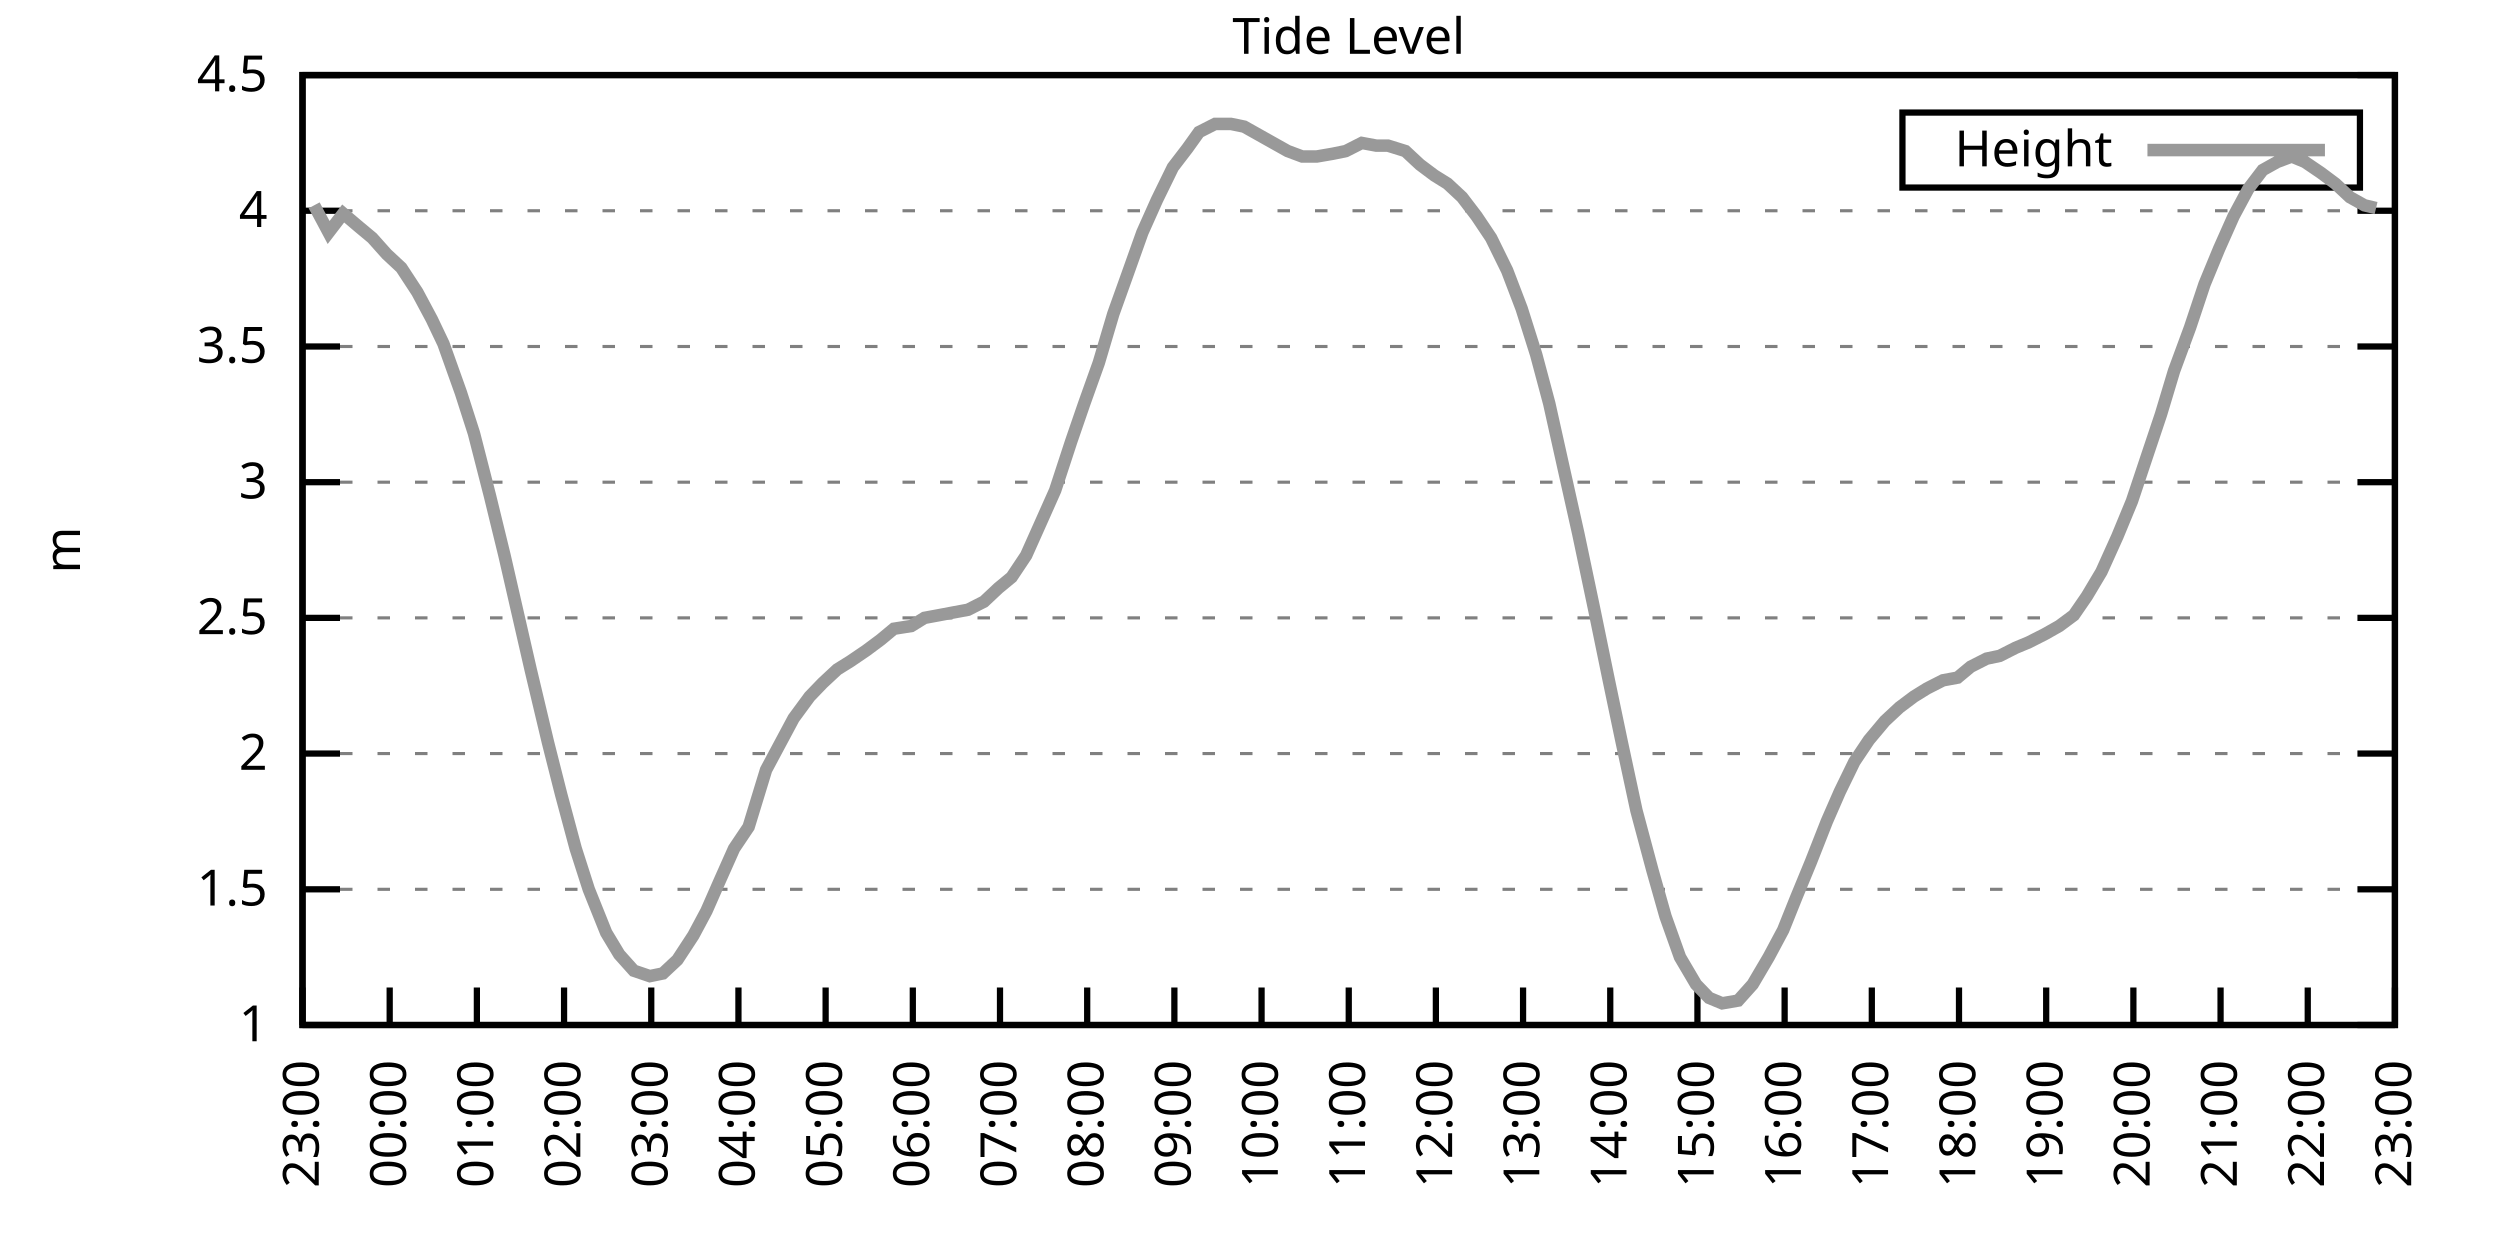
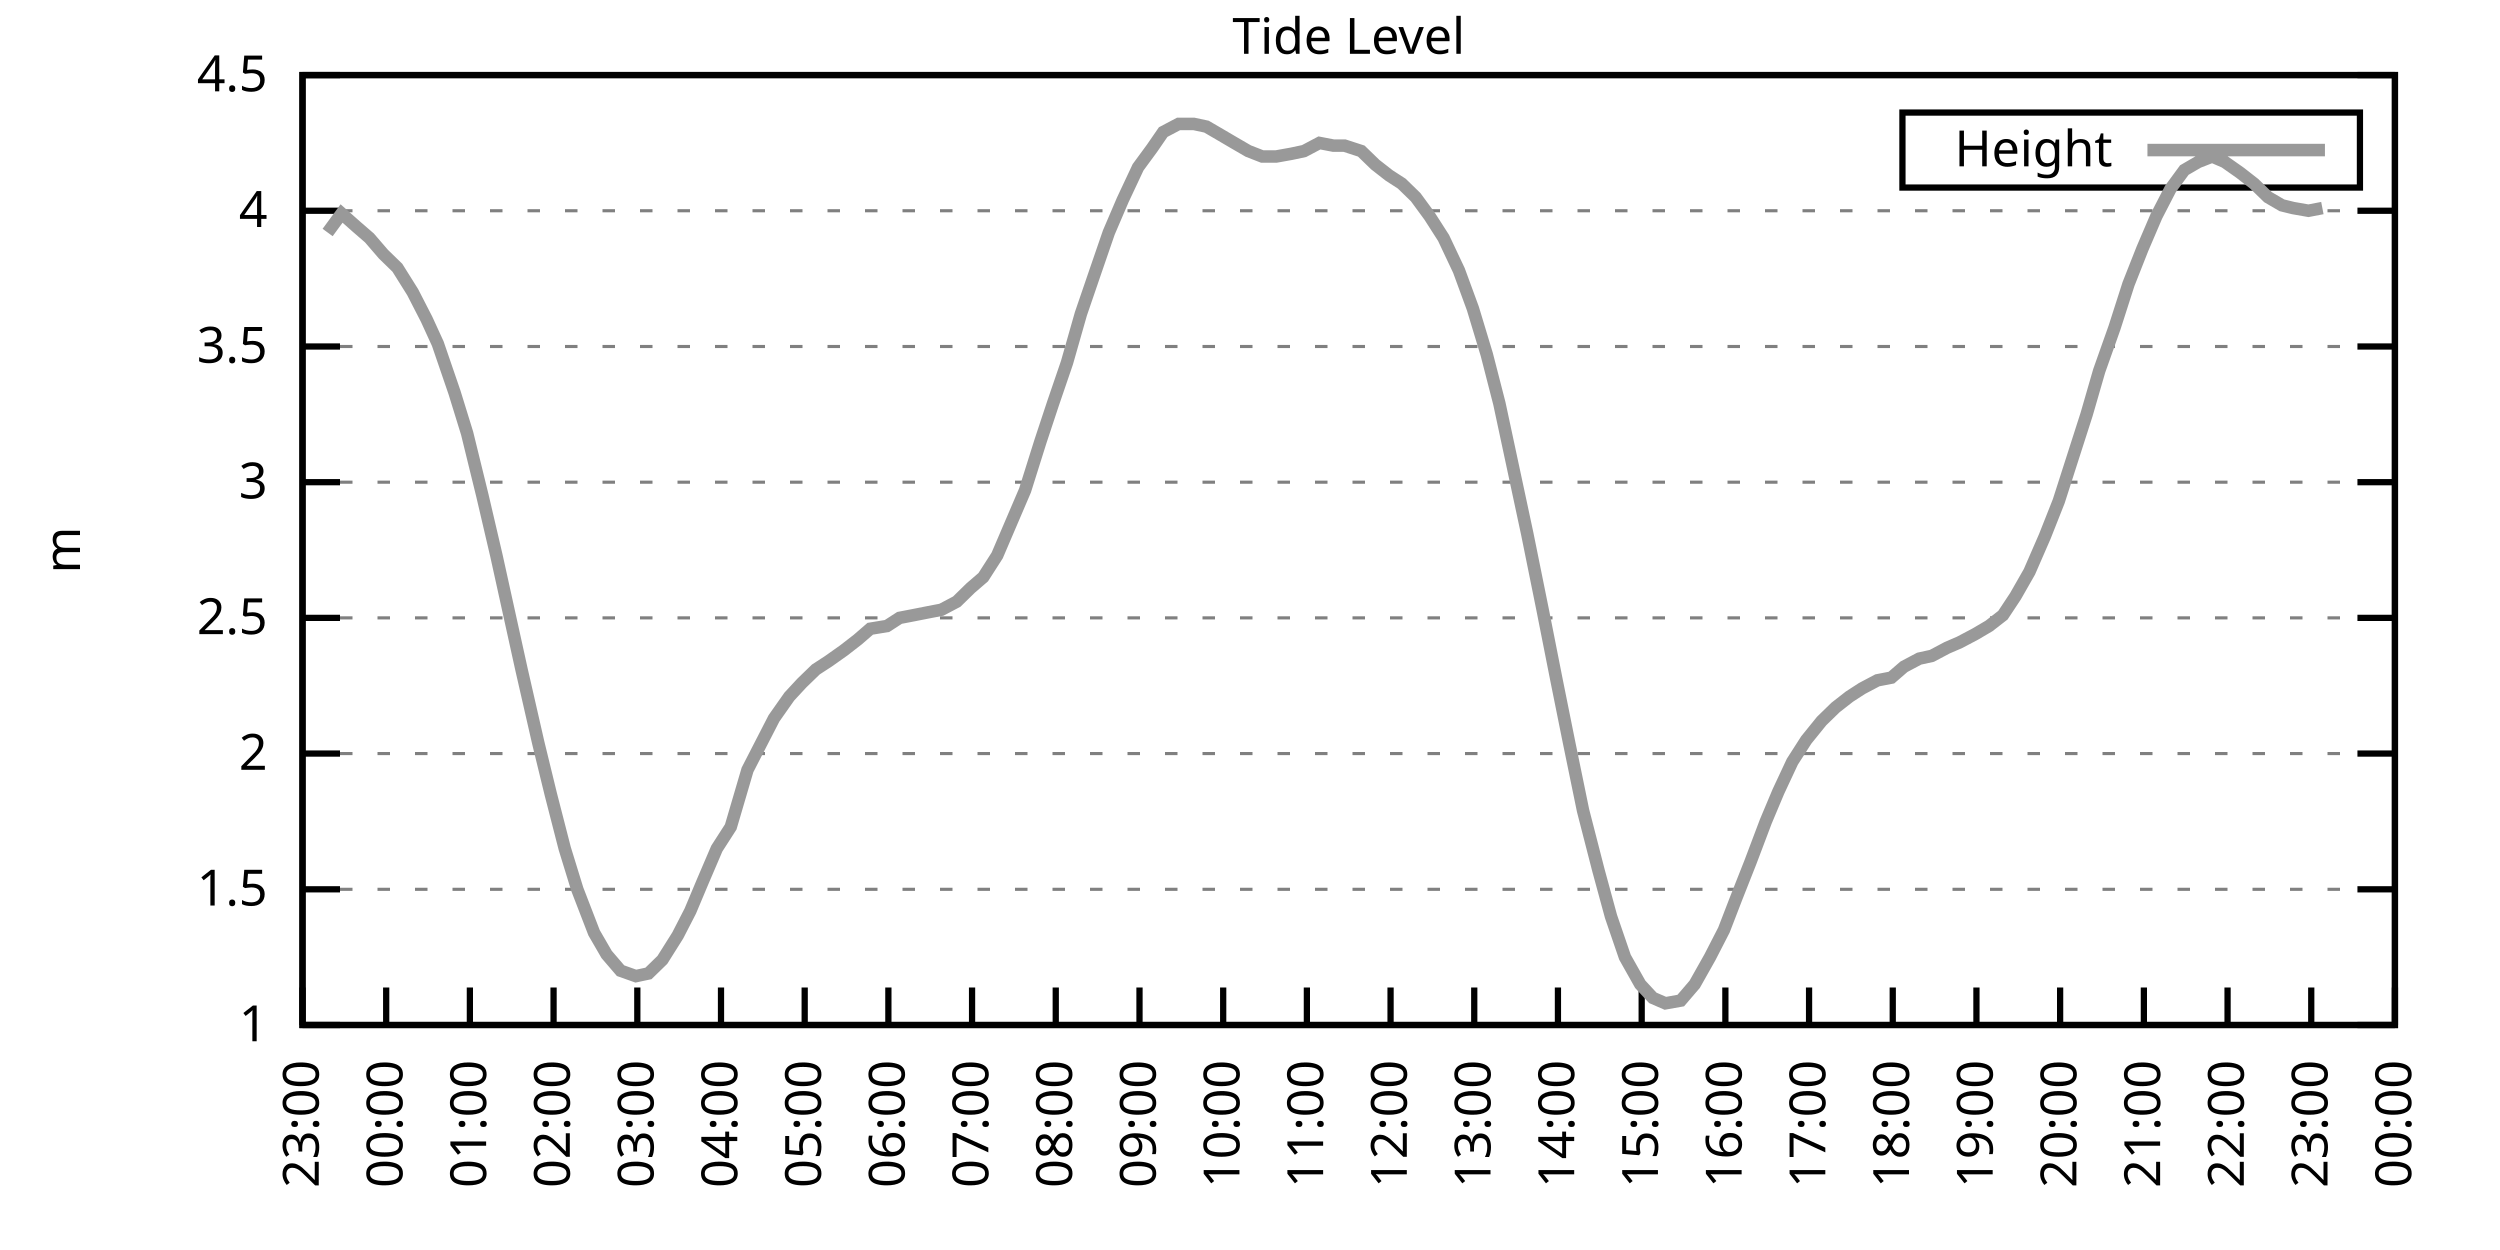
<svg xmlns="http://www.w3.org/2000/svg" xmlns:xlink="http://www.w3.org/1999/xlink" width="400" height="200" viewBox="0 0 400 200">
  <g id="gnuplot_canvas">
    <rect x="0" y="0" width="400" height="200" fill="none" />
    <defs>
      <circle id="gpDot" r="0.5" stroke-width="0.5" stroke="currentColor" />
      <path id="gpPt0" stroke-width="0.333" stroke="currentColor" d="M-1,0 h2 M0,-1 v2" />
      <path id="gpPt1" stroke-width="0.333" stroke="currentColor" d="M-1,-1 L1,1 M1,-1 L-1,1" />
      <path id="gpPt2" stroke-width="0.333" stroke="currentColor" d="M-1,0 L1,0 M0,-1 L0,1 M-1,-1 L1,1 M-1,1 L1,-1" />
      <rect id="gpPt3" stroke-width="0.333" stroke="currentColor" x="-1" y="-1" width="2" height="2" />
      <rect id="gpPt4" stroke-width="0.333" stroke="currentColor" fill="currentColor" x="-1" y="-1" width="2" height="2" />
      <circle id="gpPt5" stroke-width="0.333" stroke="currentColor" cx="0" cy="0" r="1" />
      <use xlink:href="#gpPt5" id="gpPt6" fill="currentColor" stroke="none" />
      <path id="gpPt7" stroke-width="0.333" stroke="currentColor" d="M0,-1.33 L-1.33,0.67 L1.33,0.67 z" />
      <use xlink:href="#gpPt7" id="gpPt8" fill="currentColor" stroke="none" />
      <use xlink:href="#gpPt7" id="gpPt9" stroke="currentColor" transform="rotate(180)" />
      <use xlink:href="#gpPt9" id="gpPt10" fill="currentColor" stroke="none" />
      <use xlink:href="#gpPt3" id="gpPt11" stroke="currentColor" transform="rotate(45)" />
      <use xlink:href="#gpPt11" id="gpPt12" fill="currentColor" stroke="none" />
      <path id="gpPt13" stroke-width="0.333" stroke="currentColor" d="M0,1.330 L1.265,0.411 L0.782,-1.067 L-0.782,-1.076 L-1.265,0.411 z" />
      <use xlink:href="#gpPt13" id="gpPt14" fill="currentColor" stroke="none" />
      <filter id="textbox" filterUnits="objectBoundingBox" x="0" y="0" height="1" width="1">
        <feFlood flood-color="white" flood-opacity="1" result="bgnd" />
        <feComposite in="SourceGraphic" in2="bgnd" operator="atop" />
      </filter>
      <filter id="greybox" filterUnits="objectBoundingBox" x="0" y="0" height="1" width="1">
        <feFlood flood-color="lightgrey" flood-opacity="1" result="grey" />
        <feComposite in="SourceGraphic" in2="grey" operator="atop" />
      </filter>
    </defs>
    <g fill="none" color="white" stroke="currentColor" stroke-width="1.00" stroke-linecap="butt" stroke-linejoin="miter">
</g>
    <g fill="none" color="black" stroke="currentColor" stroke-width="1.00" stroke-linecap="butt" stroke-linejoin="miter">
      <g stroke="none" shape-rendering="crispEdges">
        <polygon fill="rgb(255, 255, 255)" points="48.40,164.00 383.18,164.00 383.18,12.02 48.40,12.02 " />
      </g>
    </g>
    <g fill="none" color="black" stroke="currentColor" stroke-width="1.00" stroke-linecap="butt" stroke-linejoin="miter">
</g>
    <g fill="none" color="black" stroke="black" stroke-width="0.50" stroke-linecap="butt" stroke-linejoin="miter">
</g>
    <g fill="none" color="gray" stroke="currentColor" stroke-width="0.50" stroke-linecap="butt" stroke-linejoin="miter">
      <path stroke="gray" stroke-dasharray="2,4" class="gridline" d="M48.40,164.00 L383.19,164.00  " />
    </g>
    <g fill="none" color="gray" stroke="gray" stroke-width="1.00" stroke-linecap="butt" stroke-linejoin="miter">
</g>
    <g fill="none" color="black" stroke="currentColor" stroke-width="1.00" stroke-linecap="butt" stroke-linejoin="miter">
      <path stroke="black" d="M48.40,164.00 L54.40,164.00 M383.19,164.00 L377.19,164.00  " />
      <g transform="translate(42.80,166.60)" stroke="none" fill="black" font-family="Sans" font-size="8.00" text-anchor="end">
        <text>
          <tspan font-family="Sans"> 1</tspan>
        </text>
      </g>
    </g>
    <g fill="none" color="black" stroke="currentColor" stroke-width="1.00" stroke-linecap="butt" stroke-linejoin="miter">
</g>
    <g fill="none" color="black" stroke="black" stroke-width="0.50" stroke-linecap="butt" stroke-linejoin="miter">
</g>
    <g fill="none" color="gray" stroke="currentColor" stroke-width="0.50" stroke-linecap="butt" stroke-linejoin="miter">
      <path stroke="gray" stroke-dasharray="2,4" class="gridline" d="M48.40,142.29 L383.19,142.29  " />
    </g>
    <g fill="none" color="gray" stroke="gray" stroke-width="1.00" stroke-linecap="butt" stroke-linejoin="miter">
</g>
    <g fill="none" color="black" stroke="currentColor" stroke-width="1.00" stroke-linecap="butt" stroke-linejoin="miter">
      <path stroke="black" d="M48.40,142.29 L54.40,142.29 M383.19,142.29 L377.19,142.29  " />
      <g transform="translate(42.80,144.89)" stroke="none" fill="black" font-family="Sans" font-size="8.00" text-anchor="end">
        <text>
          <tspan font-family="Sans"> 1.5</tspan>
        </text>
      </g>
    </g>
    <g fill="none" color="black" stroke="currentColor" stroke-width="1.00" stroke-linecap="butt" stroke-linejoin="miter">
</g>
    <g fill="none" color="black" stroke="black" stroke-width="0.50" stroke-linecap="butt" stroke-linejoin="miter">
</g>
    <g fill="none" color="gray" stroke="currentColor" stroke-width="0.50" stroke-linecap="butt" stroke-linejoin="miter">
      <path stroke="gray" stroke-dasharray="2,4" class="gridline" d="M48.40,120.57 L383.19,120.57  " />
    </g>
    <g fill="none" color="gray" stroke="gray" stroke-width="1.00" stroke-linecap="butt" stroke-linejoin="miter">
</g>
    <g fill="none" color="black" stroke="currentColor" stroke-width="1.00" stroke-linecap="butt" stroke-linejoin="miter">
      <path stroke="black" d="M48.40,120.57 L54.40,120.57 M383.19,120.57 L377.19,120.57  " />
      <g transform="translate(42.80,123.17)" stroke="none" fill="black" font-family="Sans" font-size="8.00" text-anchor="end">
        <text>
          <tspan font-family="Sans"> 2</tspan>
        </text>
      </g>
    </g>
    <g fill="none" color="black" stroke="currentColor" stroke-width="1.00" stroke-linecap="butt" stroke-linejoin="miter">
</g>
    <g fill="none" color="black" stroke="black" stroke-width="0.50" stroke-linecap="butt" stroke-linejoin="miter">
</g>
    <g fill="none" color="gray" stroke="currentColor" stroke-width="0.50" stroke-linecap="butt" stroke-linejoin="miter">
      <path stroke="gray" stroke-dasharray="2,4" class="gridline" d="M48.40,98.86 L383.19,98.86  " />
    </g>
    <g fill="none" color="gray" stroke="gray" stroke-width="1.00" stroke-linecap="butt" stroke-linejoin="miter">
</g>
    <g fill="none" color="black" stroke="currentColor" stroke-width="1.00" stroke-linecap="butt" stroke-linejoin="miter">
      <path stroke="black" d="M48.40,98.86 L54.40,98.86 M383.19,98.86 L377.19,98.86  " />
      <g transform="translate(42.80,101.46)" stroke="none" fill="black" font-family="Sans" font-size="8.00" text-anchor="end">
        <text>
          <tspan font-family="Sans"> 2.5</tspan>
        </text>
      </g>
    </g>
    <g fill="none" color="black" stroke="currentColor" stroke-width="1.00" stroke-linecap="butt" stroke-linejoin="miter">
</g>
    <g fill="none" color="black" stroke="black" stroke-width="0.50" stroke-linecap="butt" stroke-linejoin="miter">
</g>
    <g fill="none" color="gray" stroke="currentColor" stroke-width="0.50" stroke-linecap="butt" stroke-linejoin="miter">
      <path stroke="gray" stroke-dasharray="2,4" class="gridline" d="M48.40,77.15 L383.19,77.15  " />
    </g>
    <g fill="none" color="gray" stroke="gray" stroke-width="1.00" stroke-linecap="butt" stroke-linejoin="miter">
</g>
    <g fill="none" color="black" stroke="currentColor" stroke-width="1.00" stroke-linecap="butt" stroke-linejoin="miter">
      <path stroke="black" d="M48.40,77.15 L54.40,77.15 M383.19,77.15 L377.19,77.15  " />
      <g transform="translate(42.80,79.75)" stroke="none" fill="black" font-family="Sans" font-size="8.00" text-anchor="end">
        <text>
          <tspan font-family="Sans"> 3</tspan>
        </text>
      </g>
    </g>
    <g fill="none" color="black" stroke="currentColor" stroke-width="1.00" stroke-linecap="butt" stroke-linejoin="miter">
</g>
    <g fill="none" color="black" stroke="black" stroke-width="0.50" stroke-linecap="butt" stroke-linejoin="miter">
</g>
    <g fill="none" color="gray" stroke="currentColor" stroke-width="0.50" stroke-linecap="butt" stroke-linejoin="miter">
      <path stroke="gray" stroke-dasharray="2,4" class="gridline" d="M48.40,55.44 L383.19,55.44  " />
    </g>
    <g fill="none" color="gray" stroke="gray" stroke-width="1.00" stroke-linecap="butt" stroke-linejoin="miter">
</g>
    <g fill="none" color="black" stroke="currentColor" stroke-width="1.00" stroke-linecap="butt" stroke-linejoin="miter">
      <path stroke="black" d="M48.40,55.44 L54.40,55.44 M383.19,55.44 L377.19,55.44  " />
      <g transform="translate(42.80,58.04)" stroke="none" fill="black" font-family="Sans" font-size="8.00" text-anchor="end">
        <text>
          <tspan font-family="Sans"> 3.5</tspan>
        </text>
      </g>
    </g>
    <g fill="none" color="black" stroke="currentColor" stroke-width="1.00" stroke-linecap="butt" stroke-linejoin="miter">
</g>
    <g fill="none" color="black" stroke="black" stroke-width="0.50" stroke-linecap="butt" stroke-linejoin="miter">
</g>
    <g fill="none" color="gray" stroke="currentColor" stroke-width="0.50" stroke-linecap="butt" stroke-linejoin="miter">
      <path stroke="gray" stroke-dasharray="2,4" class="gridline" d="M48.40,33.72 L383.19,33.72  " />
    </g>
    <g fill="none" color="gray" stroke="gray" stroke-width="1.00" stroke-linecap="butt" stroke-linejoin="miter">
</g>
    <g fill="none" color="black" stroke="currentColor" stroke-width="1.00" stroke-linecap="butt" stroke-linejoin="miter">
      <path stroke="black" d="M48.40,33.72 L54.40,33.72 M383.19,33.72 L377.19,33.72  " />
      <g transform="translate(42.80,36.32)" stroke="none" fill="black" font-family="Sans" font-size="8.00" text-anchor="end">
        <text>
          <tspan font-family="Sans"> 4</tspan>
        </text>
      </g>
    </g>
    <g fill="none" color="black" stroke="currentColor" stroke-width="1.00" stroke-linecap="butt" stroke-linejoin="miter">
</g>
    <g fill="none" color="black" stroke="black" stroke-width="0.50" stroke-linecap="butt" stroke-linejoin="miter">
</g>
    <g fill="none" color="gray" stroke="currentColor" stroke-width="0.50" stroke-linecap="butt" stroke-linejoin="miter">
      <path stroke="gray" stroke-dasharray="2,4" class="gridline" d="M48.40,12.01 L383.19,12.01  " />
    </g>
    <g fill="none" color="gray" stroke="gray" stroke-width="1.00" stroke-linecap="butt" stroke-linejoin="miter">
</g>
    <g fill="none" color="black" stroke="currentColor" stroke-width="1.00" stroke-linecap="butt" stroke-linejoin="miter">
      <path stroke="black" d="M48.40,12.01 L54.40,12.01 M383.19,12.01 L377.19,12.01  " />
      <g transform="translate(42.80,14.61)" stroke="none" fill="black" font-family="Sans" font-size="8.00" text-anchor="end">
        <text>
          <tspan font-family="Sans"> 4.5</tspan>
        </text>
      </g>
    </g>
    <g fill="none" color="black" stroke="currentColor" stroke-width="1.00" stroke-linecap="butt" stroke-linejoin="miter">
      <path stroke="black" d="M48.40,164.00 L48.40,158.00  " />
      <g transform="translate(51.00,169.60) rotate(270.00)" stroke="none" fill="black" font-family="Sans" font-size="8.00" text-anchor="end">
        <text>
          <tspan font-family="Sans">23:00</tspan>
        </text>
      </g>
    </g>
    <g fill="none" color="black" stroke="currentColor" stroke-width="1.00" stroke-linecap="butt" stroke-linejoin="miter">
-       <path stroke="black" d="M62.35,164.00 L62.35,158.00  " />
-       <g transform="translate(64.95,169.60) rotate(270.00)" stroke="none" fill="black" font-family="Sans" font-size="8.00" text-anchor="end">
+       <path stroke="black" d="M61.79,164.00 L61.79,158.00  " />
+       <g transform="translate(64.39,169.60) rotate(270.00)" stroke="none" fill="black" font-family="Sans" font-size="8.00" text-anchor="end">
        <text>
          <tspan font-family="Sans">00:00</tspan>
        </text>
      </g>
    </g>
    <g fill="none" color="black" stroke="currentColor" stroke-width="1.00" stroke-linecap="butt" stroke-linejoin="miter">
-       <path stroke="black" d="M76.30,164.00 L76.30,158.00  " />
-       <g transform="translate(78.90,169.60) rotate(270.00)" stroke="none" fill="black" font-family="Sans" font-size="8.00" text-anchor="end">
+       <path stroke="black" d="M75.18,164.00 L75.18,158.00  " />
+       <g transform="translate(77.78,169.60) rotate(270.00)" stroke="none" fill="black" font-family="Sans" font-size="8.00" text-anchor="end">
        <text>
          <tspan font-family="Sans">01:00</tspan>
        </text>
      </g>
    </g>
    <g fill="none" color="black" stroke="currentColor" stroke-width="1.00" stroke-linecap="butt" stroke-linejoin="miter">
-       <path stroke="black" d="M90.25,164.00 L90.25,158.00  " />
-       <g transform="translate(92.85,169.60) rotate(270.00)" stroke="none" fill="black" font-family="Sans" font-size="8.00" text-anchor="end">
+       <path stroke="black" d="M88.57,164.00 L88.57,158.00  " />
+       <g transform="translate(91.17,169.60) rotate(270.00)" stroke="none" fill="black" font-family="Sans" font-size="8.00" text-anchor="end">
        <text>
          <tspan font-family="Sans">02:00</tspan>
        </text>
      </g>
    </g>
    <g fill="none" color="black" stroke="currentColor" stroke-width="1.00" stroke-linecap="butt" stroke-linejoin="miter">
-       <path stroke="black" d="M104.20,164.00 L104.20,158.00  " />
-       <g transform="translate(106.80,169.60) rotate(270.00)" stroke="none" fill="black" font-family="Sans" font-size="8.00" text-anchor="end">
+       <path stroke="black" d="M101.97,164.00 L101.97,158.00  " />
+       <g transform="translate(104.57,169.60) rotate(270.00)" stroke="none" fill="black" font-family="Sans" font-size="8.00" text-anchor="end">
        <text>
          <tspan font-family="Sans">03:00</tspan>
        </text>
      </g>
    </g>
    <g fill="none" color="black" stroke="currentColor" stroke-width="1.00" stroke-linecap="butt" stroke-linejoin="miter">
-       <path stroke="black" d="M118.15,164.00 L118.15,158.00  " />
-       <g transform="translate(120.75,169.60) rotate(270.00)" stroke="none" fill="black" font-family="Sans" font-size="8.00" text-anchor="end">
+       <path stroke="black" d="M115.36,164.00 L115.36,158.00  " />
+       <g transform="translate(117.96,169.60) rotate(270.00)" stroke="none" fill="black" font-family="Sans" font-size="8.00" text-anchor="end">
        <text>
          <tspan font-family="Sans">04:00</tspan>
        </text>
      </g>
    </g>
    <g fill="none" color="black" stroke="currentColor" stroke-width="1.00" stroke-linecap="butt" stroke-linejoin="miter">
-       <path stroke="black" d="M132.10,164.00 L132.10,158.00  " />
-       <g transform="translate(134.70,169.60) rotate(270.00)" stroke="none" fill="black" font-family="Sans" font-size="8.00" text-anchor="end">
+       <path stroke="black" d="M128.75,164.00 L128.75,158.00  " />
+       <g transform="translate(131.35,169.60) rotate(270.00)" stroke="none" fill="black" font-family="Sans" font-size="8.00" text-anchor="end">
        <text>
          <tspan font-family="Sans">05:00</tspan>
        </text>
      </g>
    </g>
    <g fill="none" color="black" stroke="currentColor" stroke-width="1.00" stroke-linecap="butt" stroke-linejoin="miter">
-       <path stroke="black" d="M146.05,164.00 L146.05,158.00  " />
-       <g transform="translate(148.65,169.60) rotate(270.00)" stroke="none" fill="black" font-family="Sans" font-size="8.00" text-anchor="end">
+       <path stroke="black" d="M142.14,164.00 L142.14,158.00  " />
+       <g transform="translate(144.74,169.60) rotate(270.00)" stroke="none" fill="black" font-family="Sans" font-size="8.00" text-anchor="end">
        <text>
          <tspan font-family="Sans">06:00</tspan>
        </text>
      </g>
    </g>
    <g fill="none" color="black" stroke="currentColor" stroke-width="1.00" stroke-linecap="butt" stroke-linejoin="miter">
-       <path stroke="black" d="M160.00,164.00 L160.00,158.00  " />
-       <g transform="translate(162.60,169.60) rotate(270.00)" stroke="none" fill="black" font-family="Sans" font-size="8.00" text-anchor="end">
+       <path stroke="black" d="M155.53,164.00 L155.53,158.00  " />
+       <g transform="translate(158.13,169.60) rotate(270.00)" stroke="none" fill="black" font-family="Sans" font-size="8.00" text-anchor="end">
        <text>
          <tspan font-family="Sans">07:00</tspan>
        </text>
      </g>
    </g>
    <g fill="none" color="black" stroke="currentColor" stroke-width="1.00" stroke-linecap="butt" stroke-linejoin="miter">
-       <path stroke="black" d="M173.95,164.00 L173.95,158.00  " />
-       <g transform="translate(176.55,169.60) rotate(270.00)" stroke="none" fill="black" font-family="Sans" font-size="8.00" text-anchor="end">
+       <path stroke="black" d="M168.92,164.00 L168.92,158.00  " />
+       <g transform="translate(171.52,169.60) rotate(270.00)" stroke="none" fill="black" font-family="Sans" font-size="8.00" text-anchor="end">
        <text>
          <tspan font-family="Sans">08:00</tspan>
        </text>
      </g>
    </g>
    <g fill="none" color="black" stroke="currentColor" stroke-width="1.00" stroke-linecap="butt" stroke-linejoin="miter">
-       <path stroke="black" d="M187.90,164.00 L187.90,158.00  " />
-       <g transform="translate(190.50,169.60) rotate(270.00)" stroke="none" fill="black" font-family="Sans" font-size="8.00" text-anchor="end">
+       <path stroke="black" d="M182.32,164.00 L182.32,158.00  " />
+       <g transform="translate(184.92,169.60) rotate(270.00)" stroke="none" fill="black" font-family="Sans" font-size="8.00" text-anchor="end">
        <text>
          <tspan font-family="Sans">09:00</tspan>
        </text>
      </g>
    </g>
    <g fill="none" color="black" stroke="currentColor" stroke-width="1.00" stroke-linecap="butt" stroke-linejoin="miter">
-       <path stroke="black" d="M201.85,164.00 L201.85,158.00  " />
-       <g transform="translate(204.45,169.60) rotate(270.00)" stroke="none" fill="black" font-family="Sans" font-size="8.00" text-anchor="end">
+       <path stroke="black" d="M195.71,164.00 L195.71,158.00  " />
+       <g transform="translate(198.31,169.60) rotate(270.00)" stroke="none" fill="black" font-family="Sans" font-size="8.00" text-anchor="end">
        <text>
          <tspan font-family="Sans">10:00</tspan>
        </text>
      </g>
    </g>
    <g fill="none" color="black" stroke="currentColor" stroke-width="1.00" stroke-linecap="butt" stroke-linejoin="miter">
-       <path stroke="black" d="M215.80,164.00 L215.80,158.00  " />
-       <g transform="translate(218.40,169.60) rotate(270.00)" stroke="none" fill="black" font-family="Sans" font-size="8.00" text-anchor="end">
+       <path stroke="black" d="M209.10,164.00 L209.10,158.00  " />
+       <g transform="translate(211.70,169.60) rotate(270.00)" stroke="none" fill="black" font-family="Sans" font-size="8.00" text-anchor="end">
        <text>
          <tspan font-family="Sans">11:00</tspan>
        </text>
      </g>
    </g>
    <g fill="none" color="black" stroke="currentColor" stroke-width="1.00" stroke-linecap="butt" stroke-linejoin="miter">
-       <path stroke="black" d="M229.74,164.00 L229.74,158.00  " />
-       <g transform="translate(232.34,169.60) rotate(270.00)" stroke="none" fill="black" font-family="Sans" font-size="8.00" text-anchor="end">
+       <path stroke="black" d="M222.49,164.00 L222.49,158.00  " />
+       <g transform="translate(225.09,169.60) rotate(270.00)" stroke="none" fill="black" font-family="Sans" font-size="8.00" text-anchor="end">
        <text>
          <tspan font-family="Sans">12:00</tspan>
        </text>
      </g>
    </g>
    <g fill="none" color="black" stroke="currentColor" stroke-width="1.00" stroke-linecap="butt" stroke-linejoin="miter">
-       <path stroke="black" d="M243.69,164.00 L243.69,158.00  " />
-       <g transform="translate(246.29,169.60) rotate(270.00)" stroke="none" fill="black" font-family="Sans" font-size="8.00" text-anchor="end">
+       <path stroke="black" d="M235.88,164.00 L235.88,158.00  " />
+       <g transform="translate(238.48,169.60) rotate(270.00)" stroke="none" fill="black" font-family="Sans" font-size="8.00" text-anchor="end">
        <text>
          <tspan font-family="Sans">13:00</tspan>
        </text>
      </g>
    </g>
    <g fill="none" color="black" stroke="currentColor" stroke-width="1.00" stroke-linecap="butt" stroke-linejoin="miter">
-       <path stroke="black" d="M257.64,164.00 L257.64,158.00  " />
-       <g transform="translate(260.24,169.60) rotate(270.00)" stroke="none" fill="black" font-family="Sans" font-size="8.00" text-anchor="end">
+       <path stroke="black" d="M249.27,164.00 L249.27,158.00  " />
+       <g transform="translate(251.87,169.60) rotate(270.00)" stroke="none" fill="black" font-family="Sans" font-size="8.00" text-anchor="end">
        <text>
          <tspan font-family="Sans">14:00</tspan>
        </text>
      </g>
    </g>
    <g fill="none" color="black" stroke="currentColor" stroke-width="1.00" stroke-linecap="butt" stroke-linejoin="miter">
-       <path stroke="black" d="M271.59,164.00 L271.59,158.00  " />
-       <g transform="translate(274.19,169.60) rotate(270.00)" stroke="none" fill="black" font-family="Sans" font-size="8.00" text-anchor="end">
+       <path stroke="black" d="M262.67,164.00 L262.67,158.00  " />
+       <g transform="translate(265.27,169.60) rotate(270.00)" stroke="none" fill="black" font-family="Sans" font-size="8.00" text-anchor="end">
        <text>
          <tspan font-family="Sans">15:00</tspan>
        </text>
      </g>
    </g>
    <g fill="none" color="black" stroke="currentColor" stroke-width="1.00" stroke-linecap="butt" stroke-linejoin="miter">
-       <path stroke="black" d="M285.54,164.00 L285.54,158.00  " />
-       <g transform="translate(288.14,169.60) rotate(270.00)" stroke="none" fill="black" font-family="Sans" font-size="8.00" text-anchor="end">
+       <path stroke="black" d="M276.06,164.00 L276.06,158.00  " />
+       <g transform="translate(278.66,169.60) rotate(270.00)" stroke="none" fill="black" font-family="Sans" font-size="8.00" text-anchor="end">
        <text>
          <tspan font-family="Sans">16:00</tspan>
        </text>
      </g>
    </g>
    <g fill="none" color="black" stroke="currentColor" stroke-width="1.00" stroke-linecap="butt" stroke-linejoin="miter">
-       <path stroke="black" d="M299.49,164.00 L299.49,158.00  " />
-       <g transform="translate(302.09,169.60) rotate(270.00)" stroke="none" fill="black" font-family="Sans" font-size="8.00" text-anchor="end">
+       <path stroke="black" d="M289.45,164.00 L289.45,158.00  " />
+       <g transform="translate(292.05,169.60) rotate(270.00)" stroke="none" fill="black" font-family="Sans" font-size="8.00" text-anchor="end">
        <text>
          <tspan font-family="Sans">17:00</tspan>
        </text>
      </g>
    </g>
    <g fill="none" color="black" stroke="currentColor" stroke-width="1.00" stroke-linecap="butt" stroke-linejoin="miter">
-       <path stroke="black" d="M313.44,164.00 L313.44,158.00  " />
-       <g transform="translate(316.04,169.60) rotate(270.00)" stroke="none" fill="black" font-family="Sans" font-size="8.00" text-anchor="end">
+       <path stroke="black" d="M302.84,164.00 L302.84,158.00  " />
+       <g transform="translate(305.44,169.60) rotate(270.00)" stroke="none" fill="black" font-family="Sans" font-size="8.00" text-anchor="end">
        <text>
          <tspan font-family="Sans">18:00</tspan>
        </text>
      </g>
    </g>
    <g fill="none" color="black" stroke="currentColor" stroke-width="1.00" stroke-linecap="butt" stroke-linejoin="miter">
-       <path stroke="black" d="M327.39,164.00 L327.39,158.00  " />
-       <g transform="translate(329.99,169.60) rotate(270.00)" stroke="none" fill="black" font-family="Sans" font-size="8.00" text-anchor="end">
+       <path stroke="black" d="M316.23,164.00 L316.23,158.00  " />
+       <g transform="translate(318.83,169.60) rotate(270.00)" stroke="none" fill="black" font-family="Sans" font-size="8.00" text-anchor="end">
        <text>
          <tspan font-family="Sans">19:00</tspan>
        </text>
      </g>
    </g>
    <g fill="none" color="black" stroke="currentColor" stroke-width="1.00" stroke-linecap="butt" stroke-linejoin="miter">
-       <path stroke="black" d="M341.34,164.00 L341.34,158.00  " />
-       <g transform="translate(343.94,169.60) rotate(270.00)" stroke="none" fill="black" font-family="Sans" font-size="8.00" text-anchor="end">
+       <path stroke="black" d="M329.62,164.00 L329.62,158.00  " />
+       <g transform="translate(332.22,169.60) rotate(270.00)" stroke="none" fill="black" font-family="Sans" font-size="8.00" text-anchor="end">
        <text>
          <tspan font-family="Sans">20:00</tspan>
        </text>
      </g>
    </g>
    <g fill="none" color="black" stroke="currentColor" stroke-width="1.00" stroke-linecap="butt" stroke-linejoin="miter">
-       <path stroke="black" d="M355.29,164.00 L355.29,158.00  " />
-       <g transform="translate(357.89,169.60) rotate(270.00)" stroke="none" fill="black" font-family="Sans" font-size="8.00" text-anchor="end">
+       <path stroke="black" d="M343.02,164.00 L343.02,158.00  " />
+       <g transform="translate(345.62,169.60) rotate(270.00)" stroke="none" fill="black" font-family="Sans" font-size="8.00" text-anchor="end">
        <text>
          <tspan font-family="Sans">21:00</tspan>
        </text>
      </g>
    </g>
    <g fill="none" color="black" stroke="currentColor" stroke-width="1.00" stroke-linecap="butt" stroke-linejoin="miter">
-       <path stroke="black" d="M369.24,164.00 L369.24,158.00  " />
-       <g transform="translate(371.84,169.60) rotate(270.00)" stroke="none" fill="black" font-family="Sans" font-size="8.00" text-anchor="end">
+       <path stroke="black" d="M356.41,164.00 L356.41,158.00  " />
+       <g transform="translate(359.01,169.60) rotate(270.00)" stroke="none" fill="black" font-family="Sans" font-size="8.00" text-anchor="end">
        <text>
          <tspan font-family="Sans">22:00</tspan>
+         </text>
+       </g>
+     </g>
+     <g fill="none" color="black" stroke="currentColor" stroke-width="1.00" stroke-linecap="butt" stroke-linejoin="miter">
+       <path stroke="black" d="M369.80,164.00 L369.80,158.00  " />
+       <g transform="translate(372.40,169.60) rotate(270.00)" stroke="none" fill="black" font-family="Sans" font-size="8.00" text-anchor="end">
+         <text>
+           <tspan font-family="Sans">23:00</tspan>
        </text>
      </g>
    </g>
    <g fill="none" color="black" stroke="currentColor" stroke-width="1.00" stroke-linecap="butt" stroke-linejoin="miter">
      <path stroke="black" d="M383.19,164.00 L383.19,158.00  " />
      <g transform="translate(385.79,169.60) rotate(270.00)" stroke="none" fill="black" font-family="Sans" font-size="8.00" text-anchor="end">
        <text>
-           <tspan font-family="Sans">23:00</tspan>
+           <tspan font-family="Sans">00:00</tspan>
        </text>
      </g>
    </g>
    <g fill="none" color="black" stroke="currentColor" stroke-width="1.00" stroke-linecap="butt" stroke-linejoin="miter">
</g>
    <g fill="none" color="black" stroke="currentColor" stroke-width="1.00" stroke-linecap="butt" stroke-linejoin="miter">
      <path stroke="black" d="M48.40,12.01 L48.40,164.00 L383.19,164.00 L383.19,12.01 L48.40,12.01 Z  " />
    </g>
    <g fill="none" color="black" stroke="currentColor" stroke-width="1.00" stroke-linecap="butt" stroke-linejoin="miter">
</g>
    <g fill="none" color="black" stroke="currentColor" stroke-width="1.00" stroke-linecap="butt" stroke-linejoin="miter">
      <path stroke="black" d="M304.39,30.01 L304.39,18.01 L377.59,18.01 L377.59,30.01 L304.39,30.01 Z  " />
    </g>
    <g id="Tide_level_plot_1">
      <g fill="none" color="white" stroke="black" stroke-width="2.00" stroke-linecap="butt" stroke-linejoin="miter">
</g>
      <g fill="none" color="black" stroke="currentColor" stroke-width="2.00" stroke-linecap="butt" stroke-linejoin="miter">
        <g transform="translate(337.99,26.61)" stroke="none" fill="black" font-family="Sans" font-size="8.00" text-anchor="end">
          <text>
            <tspan font-family="Sans">Height</tspan>
          </text>
        </g>
      </g>
      <g fill="none" color="black" stroke="currentColor" stroke-width="2.00" stroke-linecap="butt" stroke-linejoin="miter">
-         <path stroke="rgb(153, 153, 153)" d="M343.59,24.01 L371.99,24.01 M50.26,32.85 L52.58,37.20 L54.91,34.16 L57.47,36.33 L59.56,38.07 L61.88,40.67   L64.21,42.84 L66.77,46.75 L69.09,51.09 L70.95,55.00 L73.74,62.82 L75.83,69.33 L78.39,79.32 L80.72,88.87   L82.81,97.99 L84.90,107.11 L87.69,118.84 L89.78,127.09 L92.11,135.77 L94.20,142.29 L96.99,149.24 L99.08,152.71   L101.41,155.31 L103.97,156.18 L106.06,155.75 L108.38,153.58 L110.94,149.67 L113.03,145.76 L115.13,140.98 L117.45,135.77   L119.78,132.30 L122.57,123.18 L124.89,118.84 L126.98,114.93 L129.54,111.45 L131.63,109.28 L133.96,107.11 L136.05,105.81   L138.61,104.07 L140.93,102.34 L143.02,100.60 L145.81,100.16 L147.91,98.86 L150.23,98.43 L152.56,97.99 L154.88,97.56   L157.44,96.26 L159.76,94.08 L161.86,92.35 L164.18,88.87 L166.51,83.66 L168.83,78.45 L171.39,70.63 L173.48,64.56   L175.81,58.04 L178.13,50.22 L180.46,43.71 L182.78,37.20 L185.11,31.99 L187.66,26.77 L189.99,23.73 L191.85,21.13   L194.41,19.83 L196.96,19.83 L199.06,20.26 L201.38,21.56 L203.71,22.87 L206.03,24.17 L208.36,25.04 L210.68,25.04   L213.24,24.60 L215.33,24.17 L217.89,22.87 L220.21,23.30 L222.07,23.30 L224.86,24.17 L227.19,26.34 L229.51,28.08   L231.60,29.38 L233.93,31.55 L236.25,34.59 L238.58,38.07 L241.14,43.28 L243.46,49.36 L245.79,56.74 L247.88,64.56   L250.20,74.98 L252.53,85.40 L255.09,97.56 L257.41,108.85 L259.50,118.84 L261.83,129.69 L264.39,139.25 L266.48,146.63   L268.80,153.14 L271.36,157.49 L273.45,159.66 L275.55,160.53 L278.10,160.09 L280.43,157.49 L282.99,153.14 L285.31,148.80   L287.40,143.59 L289.73,137.94 L292.29,131.43 L294.38,126.65 L296.70,121.88 L299.03,118.40 L301.58,115.36 L303.91,113.19   L306.23,111.45 L308.33,110.15 L310.88,108.85 L313.21,108.42 L315.30,106.68 L317.86,105.38 L319.95,104.94 L322.51,103.64   L324.60,102.77 L327.16,101.47 L329.48,100.16 L331.81,98.43 L333.90,95.39 L336.23,91.48 L338.78,85.83 L341.11,80.19   L343.43,73.24 L345.76,66.29 L347.85,59.34 L350.41,52.40 L352.73,45.45 L355.06,39.80 L357.38,34.59 L359.71,30.25   L362.03,27.21 L364.36,25.91 L366.68,25.04 L368.78,25.91 L371.33,27.64 L373.66,29.38 L375.98,31.55 L378.31,32.85   L380.17,33.29  " />
+         <path stroke="rgb(153, 153, 153)" d="M343.59,24.01 L371.99,24.01 M52.42,37.20 L54.65,34.16 L57.10,36.33 L59.11,38.07 L61.35,40.67 L63.58,42.84   L66.03,46.75 L68.26,51.09 L70.05,55.00 L72.73,62.82 L74.74,69.33 L77.19,79.32 L79.42,88.87 L81.43,97.99   L83.44,107.11 L86.12,118.84 L88.13,127.09 L90.36,135.77 L92.37,142.29 L95.05,149.24 L97.06,152.71 L99.29,155.31   L101.74,156.18 L103.75,155.75 L105.98,153.58 L108.44,149.67 L110.45,145.76 L112.46,140.98 L114.69,135.77 L116.92,132.30   L119.60,123.18 L121.83,118.84 L123.84,114.93 L126.29,111.45 L128.30,109.28 L130.54,107.11 L132.54,105.81 L135.00,104.07   L137.23,102.34 L139.24,100.60 L141.92,100.16 L143.93,98.86 L146.16,98.43 L148.39,97.99 L150.62,97.56 L153.08,96.26   L155.31,94.08 L157.32,92.35 L159.55,88.87 L161.78,83.66 L164.01,78.45 L166.47,70.63 L168.48,64.56 L170.71,58.04   L172.94,50.22 L175.17,43.71 L177.41,37.20 L179.64,31.99 L182.09,26.77 L184.32,23.73 L186.11,21.13 L188.57,19.83   L191.02,19.83 L193.03,20.26 L195.26,21.56 L197.49,22.87 L199.73,24.17 L201.96,25.04 L204.19,25.04 L206.64,24.60   L208.65,24.17 L211.11,22.87 L213.34,23.30 L215.13,23.30 L217.80,24.17 L220.04,26.34 L222.27,28.08 L224.28,29.38   L226.51,31.55 L228.74,34.59 L230.97,38.07 L233.43,43.28 L235.66,49.36 L237.89,56.74 L239.90,64.56 L242.13,74.98   L244.36,85.40 L246.82,97.56 L249.05,108.85 L251.06,118.84 L253.29,129.69 L255.75,139.25 L257.76,146.63 L259.99,153.14   L262.44,157.49 L264.45,159.66 L266.46,160.53 L268.92,160.09 L271.15,157.49 L273.60,153.14 L275.83,148.80 L277.84,143.59   L280.07,137.94 L282.53,131.43 L284.54,126.65 L286.77,121.88 L289.00,118.40 L291.46,115.36 L293.69,113.19 L295.92,111.45   L297.93,110.15 L300.39,108.85 L302.62,108.42 L304.63,106.68 L307.08,105.38 L309.09,104.94 L311.54,103.64 L313.55,102.77   L316.01,101.47 L318.24,100.16 L320.47,98.43 L322.48,95.39 L324.71,91.48 L327.17,85.83 L329.40,80.19 L331.63,73.24   L333.86,66.29 L335.87,59.34 L338.33,52.40 L340.56,45.45 L342.79,39.80 L345.02,34.59 L347.26,30.25 L349.49,27.21   L351.72,25.91 L353.95,25.04 L355.96,25.91 L358.42,27.64 L360.65,29.38 L362.88,31.55 L365.11,32.85 L366.90,33.29   L369.35,33.72 L371.58,33.29  " />
      </g>
    </g>
    <g fill="none" color="black" stroke="currentColor" stroke-width="2.00" stroke-linecap="butt" stroke-linejoin="miter">
</g>
    <g fill="none" color="black" stroke="black" stroke-width="1.00" stroke-linecap="butt" stroke-linejoin="miter">
</g>
    <g fill="none" color="black" stroke="currentColor" stroke-width="1.00" stroke-linecap="butt" stroke-linejoin="miter">
      <path stroke="black" d="M48.40,12.01 L48.40,164.00 L383.19,164.00 L383.19,12.01 L48.40,12.01 Z  " />
      <g transform="translate(12.80,88.01) rotate(270.00)" stroke="none" fill="black" font-family="Sans" font-size="8.00" text-anchor="middle">
        <text>
          <tspan font-family="Sans">m</tspan>
        </text>
      </g>
    </g>
    <g fill="none" color="black" stroke="currentColor" stroke-width="1.00" stroke-linecap="butt" stroke-linejoin="miter">
</g>
    <g fill="none" color="black" stroke="currentColor" stroke-width="1.00" stroke-linecap="butt" stroke-linejoin="miter">
      <g transform="translate(215.79,8.61)" stroke="none" fill="black" font-family="Sans" font-size="8.00" text-anchor="middle">
        <text>
          <tspan font-family="Sans">Tide Level</tspan>
        </text>
      </g>
    </g>
    <g fill="none" color="black" stroke="currentColor" stroke-width="1.00" stroke-linecap="butt" stroke-linejoin="miter">
</g>
  </g>
</svg>
